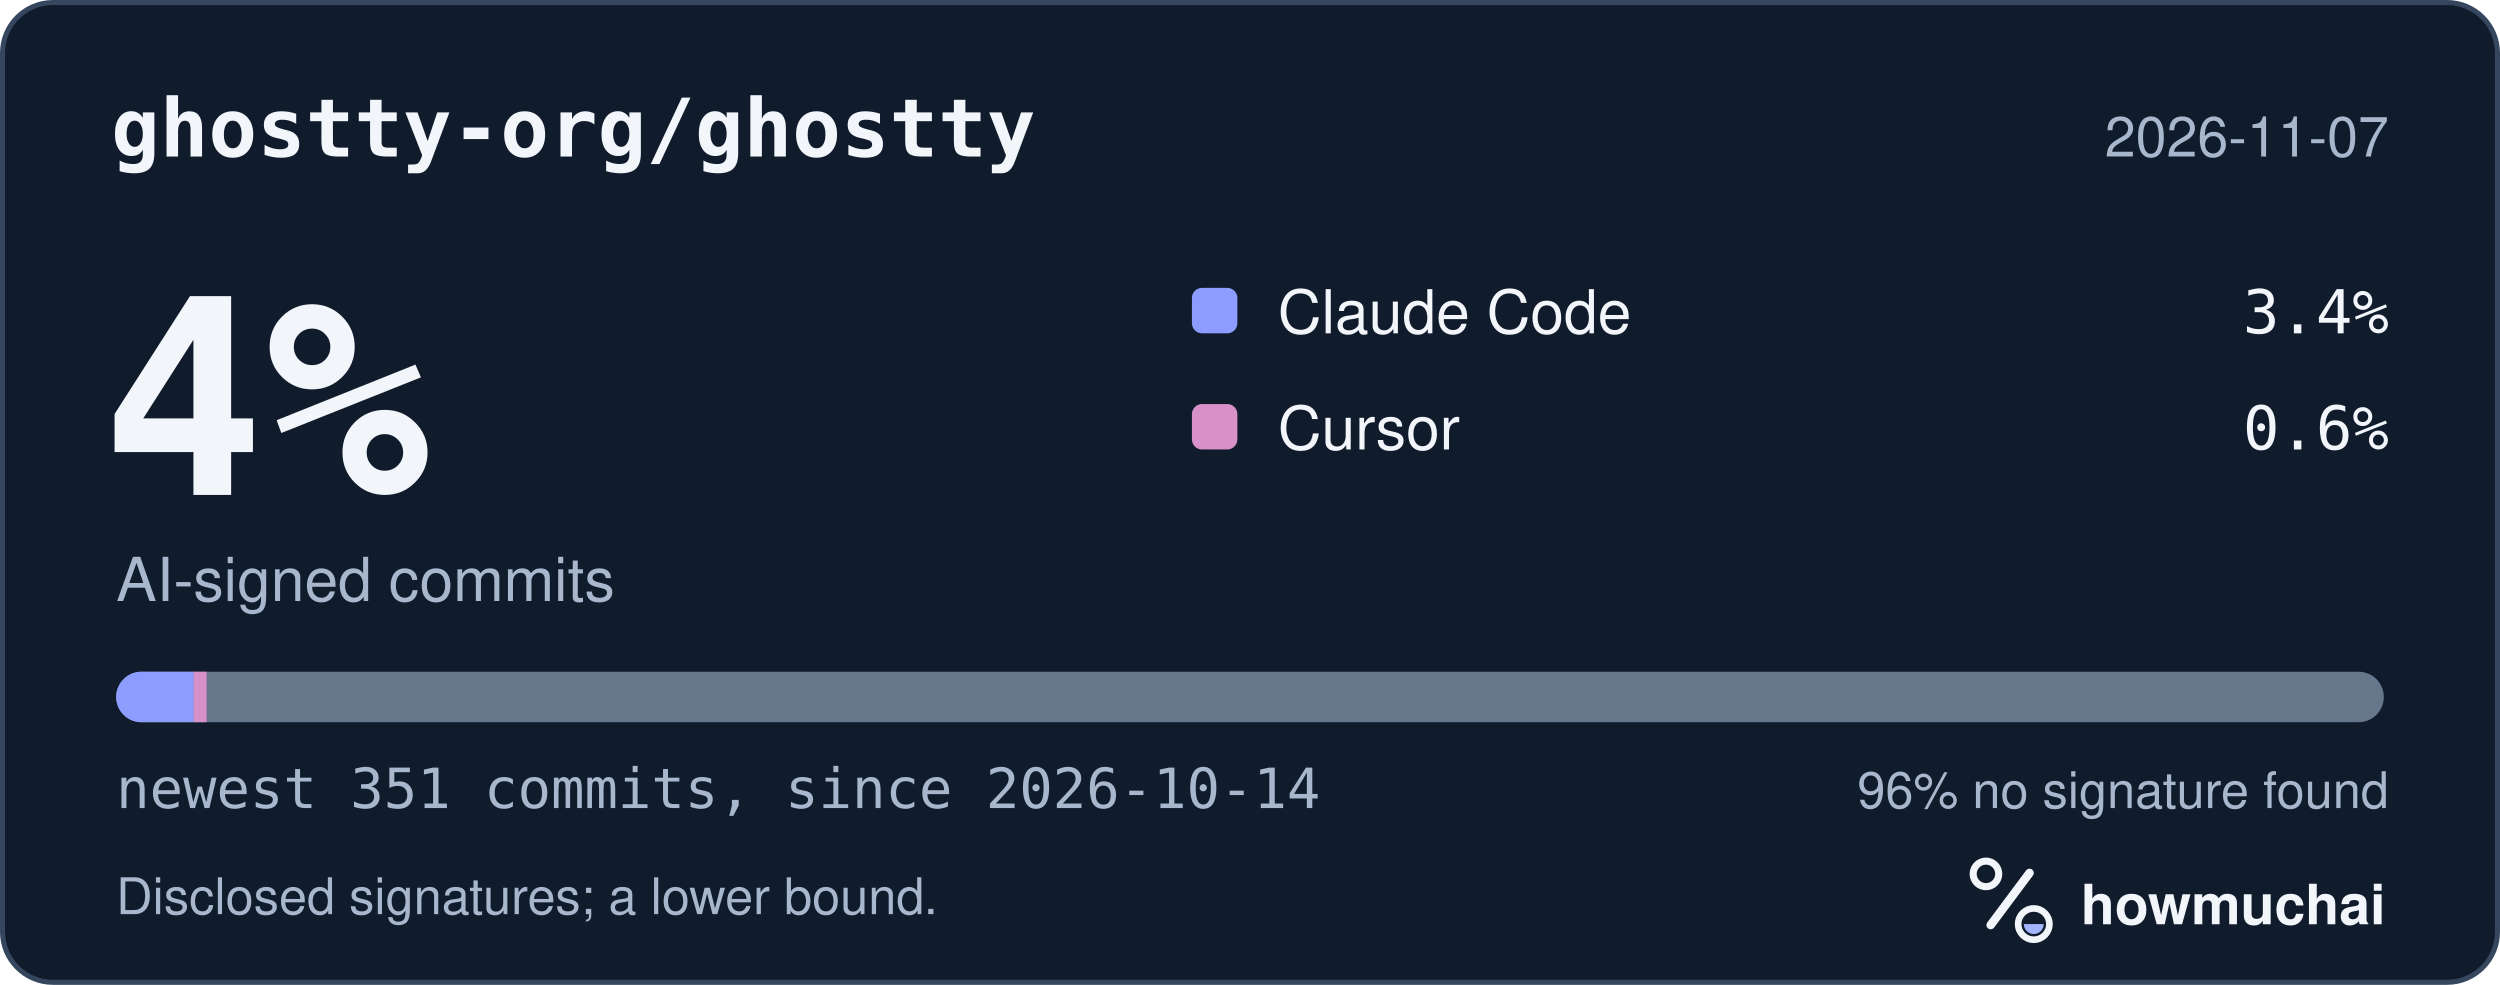
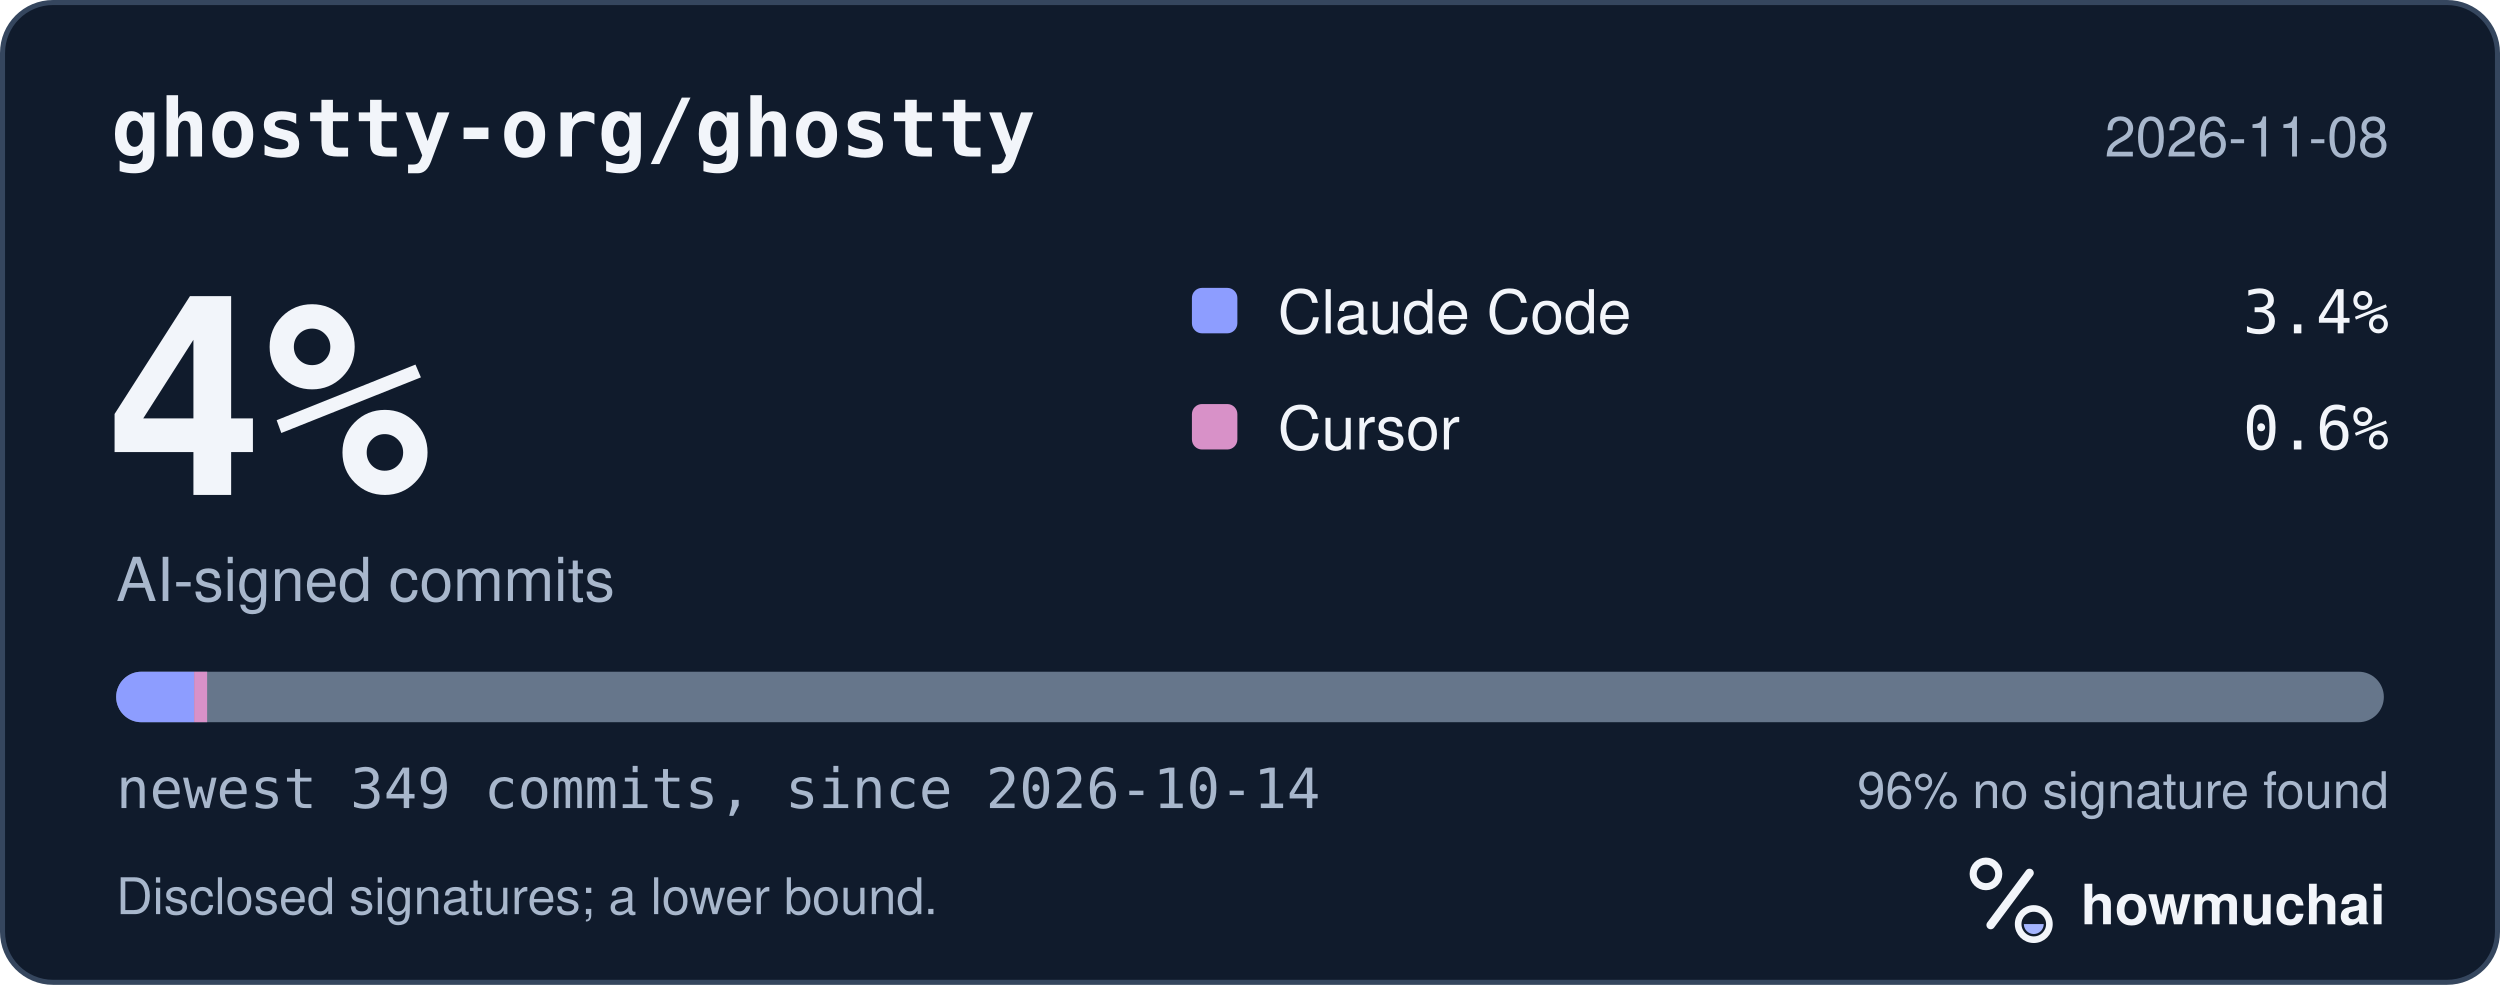
<svg xmlns="http://www.w3.org/2000/svg" width="495" height="195" viewBox="0 0 495 195" role="img" aria-labelledby="hm-t hm-d">
  <rect x="0.5" y="0.5" width="494" height="194" rx="10" fill="#101B2C" stroke="#35465E" />
  <text x="22" y="31" fill="#F2F5FA" font-family="ui-monospace, SF Mono, Menlo, Consolas, IBM Plex Mono, monospace" font-size="16" font-weight="600">ghostty-org/ghostty</text>
-   <text x="473" y="31" fill="#A8B7CC" font-family="-apple-system, BlinkMacSystemFont, Segoe UI, Helvetica, Arial, Fira Sans, sans-serif" font-size="11" text-anchor="end">2026-11-07</text>
+   <text x="473" y="31" fill="#A8B7CC" font-family="-apple-system, BlinkMacSystemFont, Segoe UI, Helvetica, Arial, Fira Sans, sans-serif" font-size="11" text-anchor="end">2026-11-08</text>
  <text x="20" y="98" fill="#F2F5FA" font-family="ui-monospace, SF Mono, Menlo, Consolas, IBM Plex Mono, monospace" font-size="54" font-weight="700">4%</text>
  <text x="23" y="119" fill="#A8B7CC" font-family="-apple-system, BlinkMacSystemFont, Segoe UI, Helvetica, Arial, Fira Sans, sans-serif" font-size="12">AI-signed commits</text>
  <rect x="236" y="57" width="9" height="9" rx="2" fill="#8D9DFF" />
  <text x="253" y="66" fill="#F2F5FA" font-family="-apple-system, BlinkMacSystemFont, Segoe UI, Helvetica, Arial, Fira Sans, sans-serif" font-size="12">Claude Code</text>
  <text x="473" y="66" fill="#F2F5FA" font-family="ui-monospace, SF Mono, Menlo, Consolas, IBM Plex Mono, monospace" font-size="12" text-anchor="end">3.4%</text>
  <rect x="236" y="80" width="9" height="9" rx="2" fill="#D891C8" />
  <text x="253" y="89" fill="#F2F5FA" font-family="-apple-system, BlinkMacSystemFont, Segoe UI, Helvetica, Arial, Fira Sans, sans-serif" font-size="12">Cursor</text>
  <text x="473" y="89" fill="#F2F5FA" font-family="ui-monospace, SF Mono, Menlo, Consolas, IBM Plex Mono, monospace" font-size="12" text-anchor="end">0.6%</text>
  <defs>
    <clipPath id="hm-bar">
      <rect x="23" y="133" width="449" height="10" rx="5" />
    </clipPath>
  </defs>
  <rect x="23" y="133" width="449" height="10" rx="5" fill="#66768B" />
  <g clip-path="url(#hm-bar)">
-     <rect x="23.00" y="133" width="15.35" height="10" fill="#8D9DFF" />
-     <rect x="38.35" y="133" width="2.56" height="10" fill="#D891C8" />
+     <rect x="23.00" y="133" width="15.44" height="10" fill="#8D9DFF" />
+     <rect x="38.44" y="133" width="2.57" height="10" fill="#D891C8" />
  </g>
-   <text x="23" y="160" fill="#A8B7CC" font-family="ui-monospace, SF Mono, Menlo, Consolas, IBM Plex Mono, monospace" font-size="11">newest 351 commits, since 2026-10-14</text>
+   <text x="23" y="160" fill="#A8B7CC" font-family="ui-monospace, SF Mono, Menlo, Consolas, IBM Plex Mono, monospace" font-size="11">newest 349 commits, since 2026-10-14</text>
  <text x="473" y="160" fill="#A8B7CC" font-family="-apple-system, BlinkMacSystemFont, Segoe UI, Helvetica, Arial, Fira Sans, sans-serif" font-size="10" text-anchor="end">96% no signature found</text>
  <text x="23" y="181" fill="#A8B7CC" font-family="-apple-system, BlinkMacSystemFont, Segoe UI, Helvetica, Arial, Fira Sans, sans-serif" font-size="10">Disclosed signatures; a lower bound.</text>
  <g transform="translate(386 166) scale(0.046875)">
    <circle cx="154" cy="150" r="54" fill="none" stroke="#F2F5FA" stroke-width="30" />
    <path d="M174 366 338 146" fill="none" stroke="#F2F5FA" stroke-width="36" stroke-linecap="round" />
    <circle cx="356" cy="362" r="66" fill="none" stroke="#F2F5FA" stroke-width="28" />
    <path d="M314 362a42 42 0 0 0 84 0Z" fill="#A4B5FF" />
  </g>
  <text x="412" y="183" fill="#F2F5FA" font-family="-apple-system, BlinkMacSystemFont, Segoe UI, Helvetica, Arial, Fira Sans, sans-serif" font-size="11" font-weight="650">howmuchai</text>
</svg>
